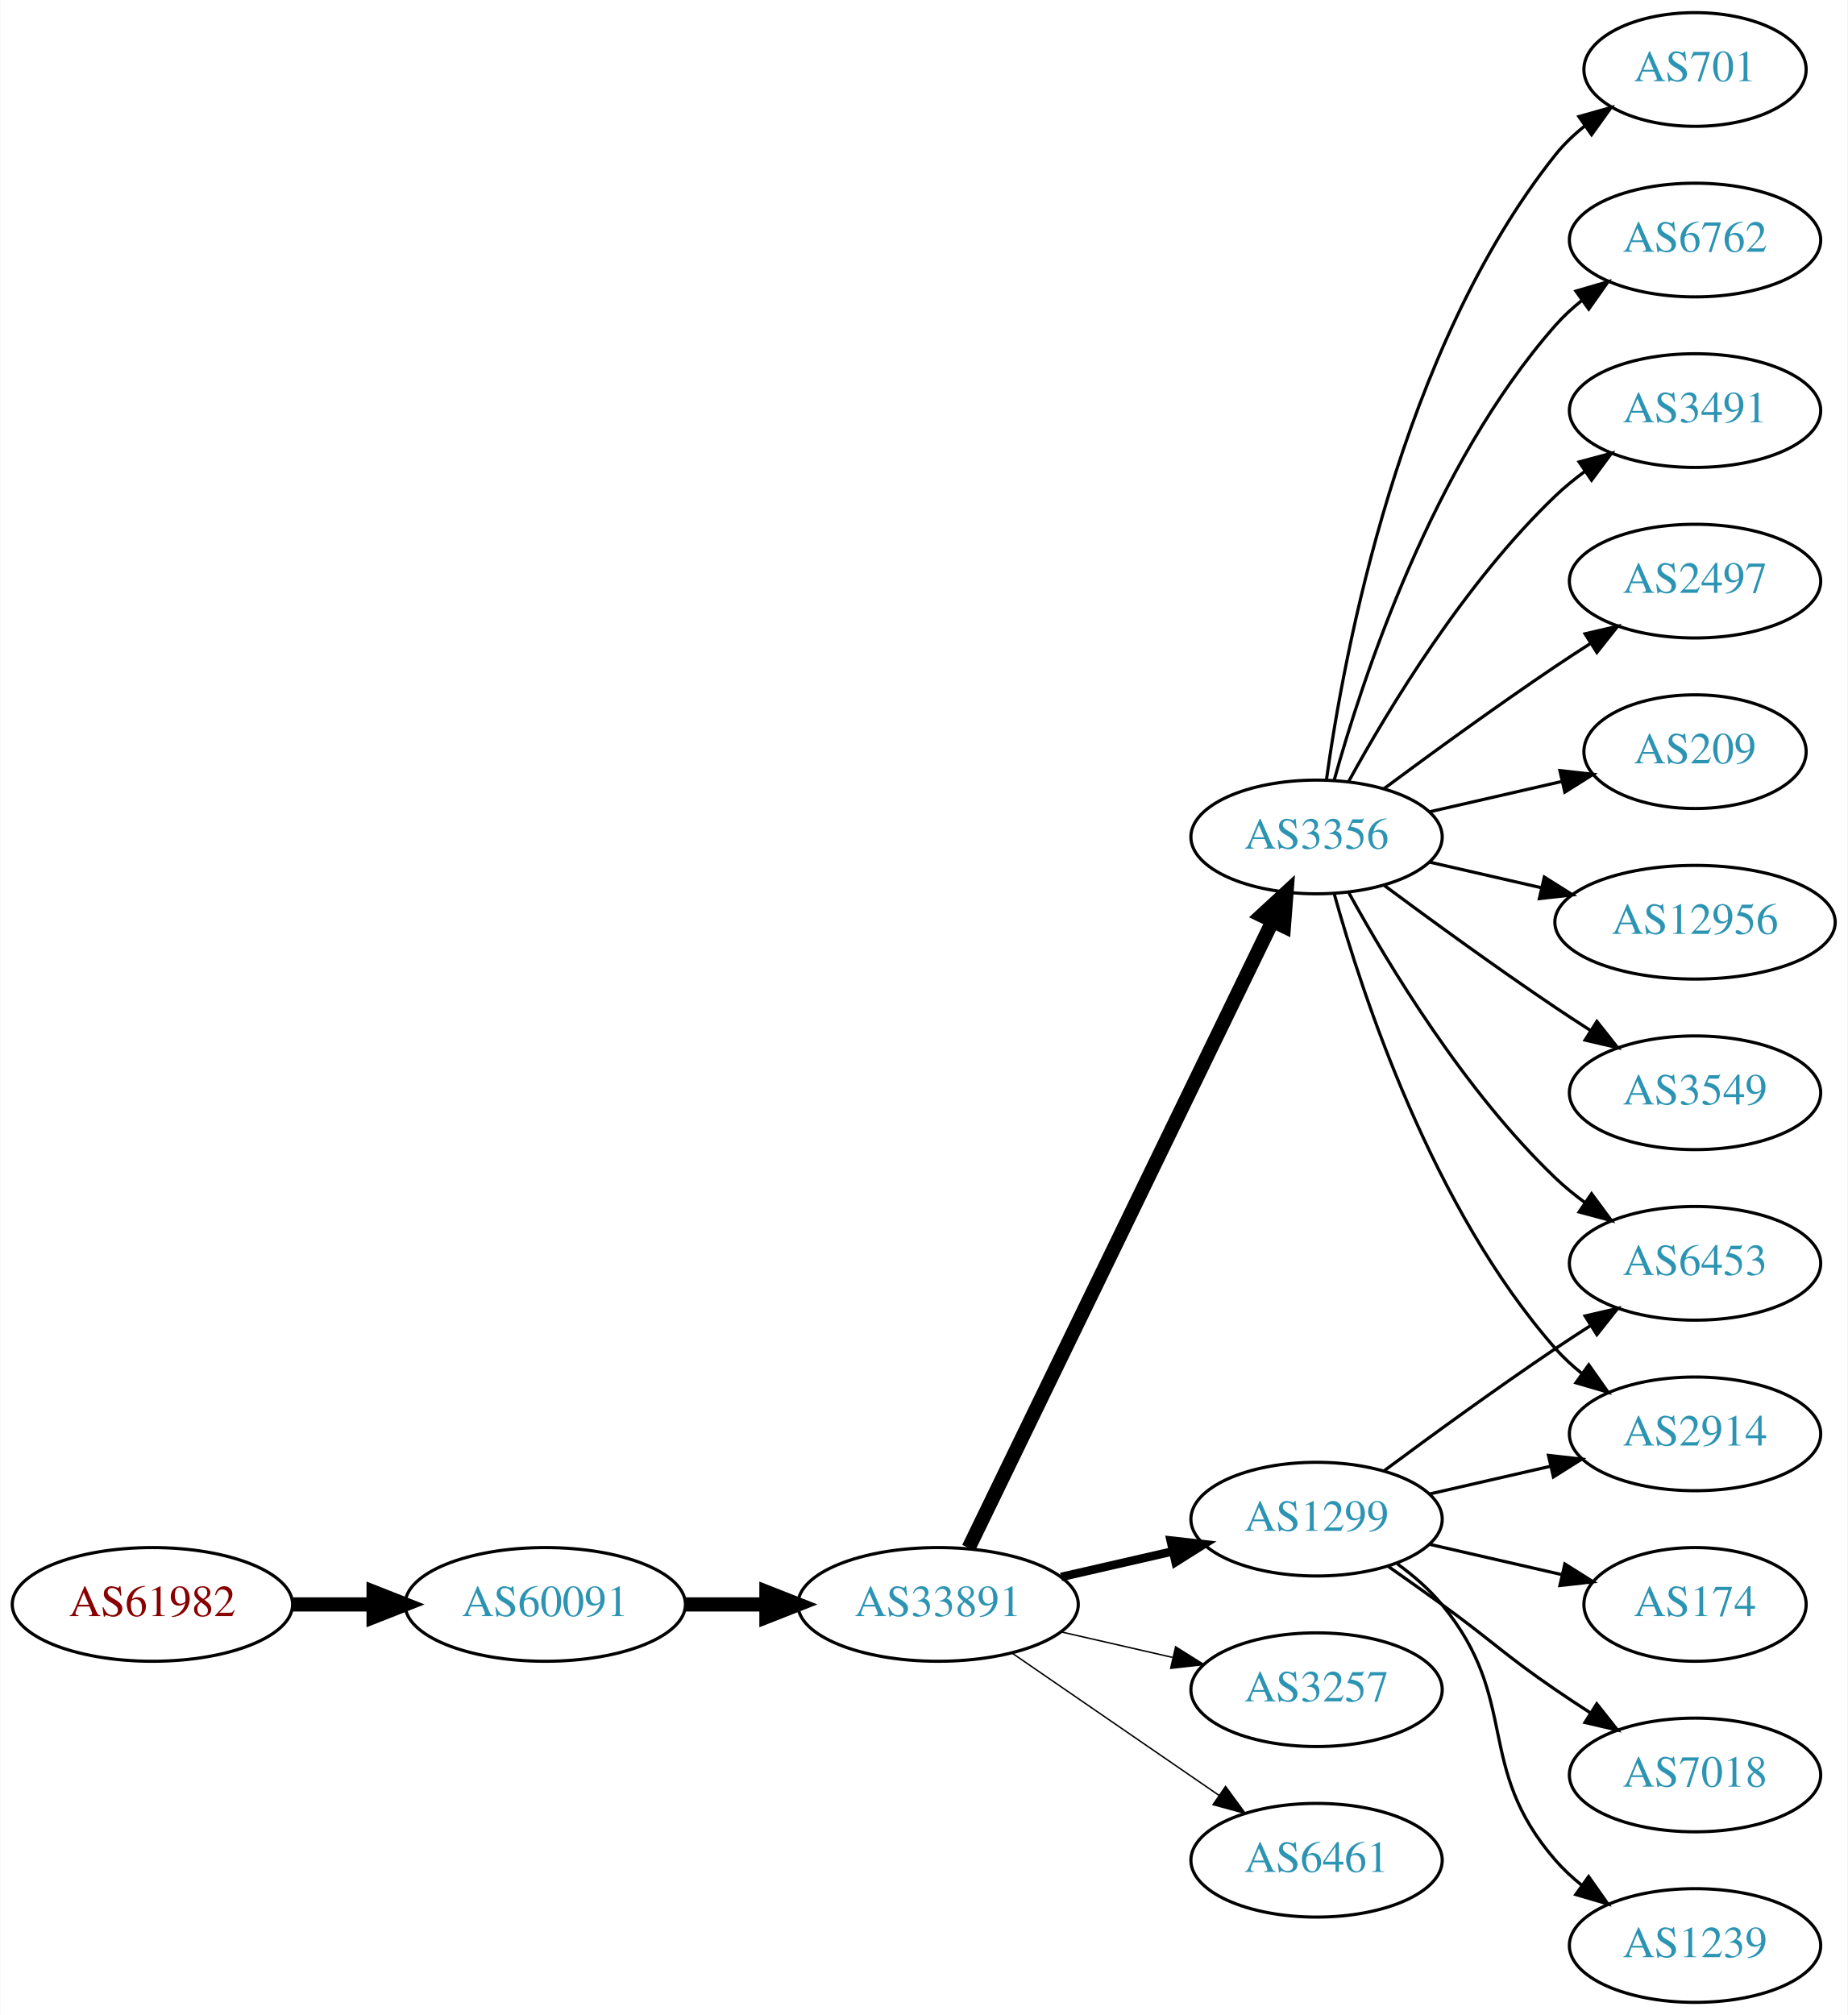
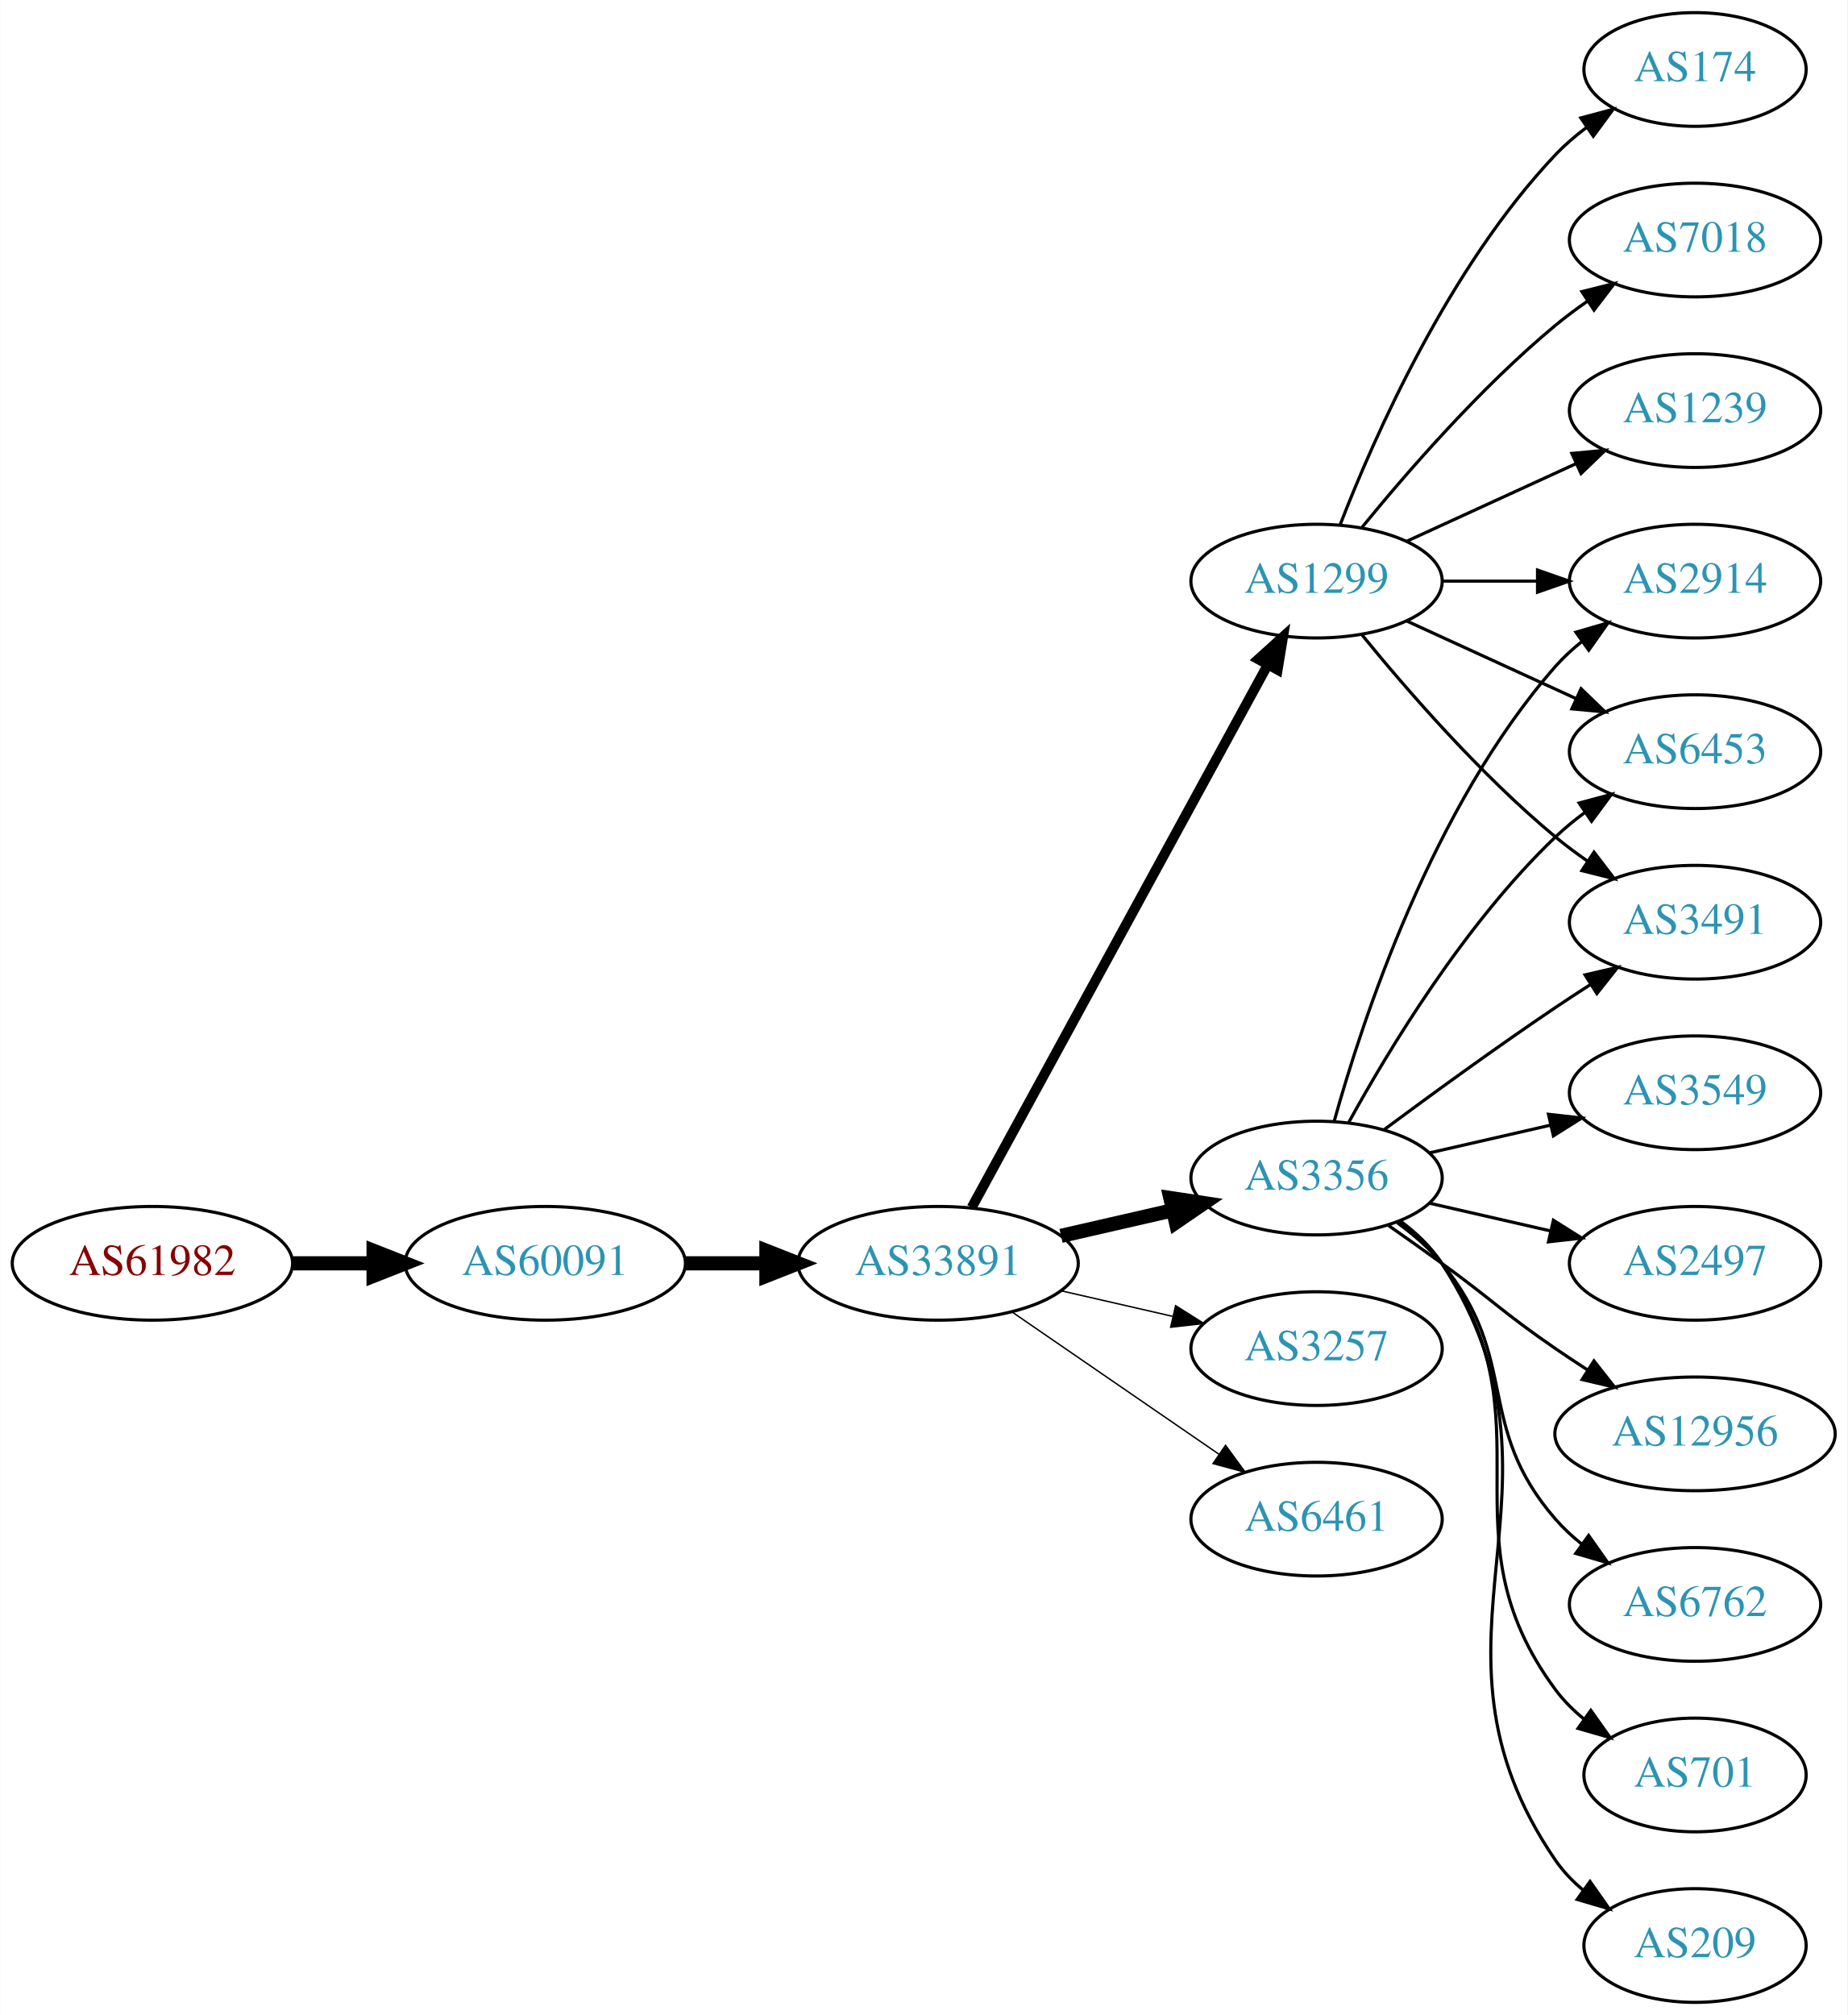
<svg xmlns="http://www.w3.org/2000/svg" xmlns:xlink="http://www.w3.org/1999/xlink" width="585pt" height="638pt" viewBox="0.00 0.00 584.86 638.00">
  <g id="graph0" class="graph" transform="scale(1 1) rotate(0) translate(4 634)">
    <polygon fill="white" stroke="none" points="-4,4 -4,-634 580.862,-634 580.862,4 -4,4" />
    <g id="node1" class="node">
      <g id="a_node1">
        <a xlink:href="/asn/61982" xlink:title="AS61982 ~ SCHLICHTNER [AT]">
-           <ellipse fill="#ffffff" stroke="black" cx="44.196" cy="-126" rx="44.393" ry="18" />
-           <text text-anchor="middle" x="44.196" y="-122.3" font-family="Times,serif" font-size="14.00" fill="#880000">AS61982</text>
+           <ellipse fill="#ffffff" stroke="black" cx="44.196" cy="-234" rx="44.393" ry="18" />
+           <text text-anchor="middle" x="44.196" y="-230.3" font-family="Times,serif" font-size="14.00" fill="#880000">AS61982</text>
        </a>
      </g>
    </g>
    <g id="node2" class="node">
      <g id="a_node2">
        <a xlink:href="/asn/60091" xlink:title="AS60091 ~ weissblau-de_sim [DE]">
-           <ellipse fill="#ffffff" stroke="black" cx="168.588" cy="-126" rx="44.393" ry="18" />
-           <text text-anchor="middle" x="168.588" y="-122.3" font-family="Times,serif" font-size="14.00" fill="#2c94b3">AS60091</text>
+           <ellipse fill="#ffffff" stroke="black" cx="168.588" cy="-234" rx="44.393" ry="18" />
+           <text text-anchor="middle" x="168.588" y="-230.3" font-family="Times,serif" font-size="14.00" fill="#2c94b3">AS60091</text>
        </a>
      </g>
    </g>
    <g id="edge1" class="edge">
-       <path fill="none" stroke="black" stroke-width="4.5" d="M88.692,-126C96.898,-126 105.569,-126 114.041,-126" />
-       <polygon fill="black" stroke="black" stroke-width="4.5" points="114.233,-129.938 124.233,-126 114.233,-122.063 114.233,-129.938" />
+       <path fill="none" stroke="black" stroke-width="4.5" d="M88.692,-234C96.898,-234 105.569,-234 114.041,-234" />
+       <polygon fill="black" stroke="black" stroke-width="4.5" points="114.233,-237.938 124.233,-234 114.233,-230.063 114.233,-237.938" />
    </g>
    <g id="node3" class="node">
      <g id="a_node3">
        <a xlink:href="/asn/33891" xlink:title="AS33891 ~ CORE-BACKBONE GMBH GLOBAL NETWORK [DE]">
-           <ellipse fill="#ffffff" stroke="black" cx="292.98" cy="-126" rx="44.393" ry="18" />
-           <text text-anchor="middle" x="292.98" y="-122.3" font-family="Times,serif" font-size="14.00" fill="#2c94b3">AS33891</text>
+           <ellipse fill="#ffffff" stroke="black" cx="292.98" cy="-234" rx="44.393" ry="18" />
+           <text text-anchor="middle" x="292.98" y="-230.3" font-family="Times,serif" font-size="14.00" fill="#2c94b3">AS33891</text>
        </a>
      </g>
    </g>
    <g id="edge2" class="edge">
-       <path fill="none" stroke="black" stroke-width="4.5" d="M213.084,-126C221.29,-126 229.961,-126 238.434,-126" />
-       <polygon fill="black" stroke="black" stroke-width="4.5" points="238.625,-129.938 248.625,-126 238.625,-122.063 238.625,-129.938" />
+       <path fill="none" stroke="black" stroke-width="4.5" d="M213.084,-234C221.29,-234 229.961,-234 238.434,-234" />
+       <polygon fill="black" stroke="black" stroke-width="4.5" points="238.625,-237.938 248.625,-234 238.625,-230.063 238.625,-237.938" />
    </g>
    <g id="node4" class="node">
      <g id="a_node4">
        <a xlink:href="/asn/3356" xlink:title="AS3356 ~ Level 3 Parent, LLC [US]">
-           <ellipse fill="#ffffff" stroke="black" cx="412.823" cy="-369" rx="39.794" ry="18" />
-           <text text-anchor="middle" x="412.823" y="-365.3" font-family="Times,serif" font-size="14.00" fill="#2c94b3">AS3356</text>
+           <ellipse fill="#ffffff" stroke="black" cx="412.823" cy="-261" rx="39.794" ry="18" />
+           <text text-anchor="middle" x="412.823" y="-257.3" font-family="Times,serif" font-size="14.00" fill="#2c94b3">AS3356</text>
        </a>
      </g>
    </g>
    <g id="edge3" class="edge">
-       <path fill="none" stroke="black" stroke-width="4.5" d="M302.646,-143.868C323.126,-186.101 374.614,-292.272 398.84,-342.227" />
-       <polygon fill="black" stroke="black" stroke-width="4.5" points="395.398,-344.154 403.304,-351.433 402.483,-340.717 395.398,-344.154" />
+       <path fill="none" stroke="black" stroke-width="4.5" d="M331.915,-242.692C343.156,-245.267 355.568,-248.111 367.192,-250.774" />
+       <polygon fill="black" stroke="black" stroke-width="4.5" points="366.527,-254.661 377.153,-253.057 368.285,-246.985 366.527,-254.661" />
    </g>
    <g id="node5" class="node">
      <g id="a_node5">
-         <a xlink:href="/asn/3257" xlink:title="AS3257 ~ GTT [DE]">
-           <ellipse fill="#ffffff" stroke="black" cx="412.823" cy="-99" rx="39.794" ry="18" />
-           <text text-anchor="middle" x="412.823" y="-95.3" font-family="Times,serif" font-size="14.00" fill="#2c94b3">AS3257</text>
+         <a xlink:href="/asn/1299" xlink:title="AS1299 ~ Telia Carrier [EU]">
+           <ellipse fill="#ffffff" stroke="black" cx="412.823" cy="-450" rx="39.794" ry="18" />
+           <text text-anchor="middle" x="412.823" y="-446.3" font-family="Times,serif" font-size="14.00" fill="#2c94b3">AS1299</text>
        </a>
      </g>
    </g>
    <g id="edge4" class="edge">
-       <path fill="none" stroke="black" stroke-width="0.45" d="M331.915,-117.308C343.156,-114.733 355.568,-111.889 367.192,-109.226" />
-       <polygon fill="black" stroke="black" stroke-width="0.45" points="368.188,-112.588 377.153,-106.943 366.624,-105.765 368.188,-112.588" />
+       <path fill="none" stroke="black" stroke-width="3.15" d="M303.624,-251.676C324.305,-289.584 373.018,-378.873 397.397,-423.559" />
+       <polygon fill="black" stroke="black" stroke-width="3.15" points="394.35,-425.28 402.211,-432.383 400.495,-421.928 394.35,-425.28" />
    </g>
    <g id="node6" class="node">
      <g id="a_node6">
-         <a xlink:href="/asn/1299" xlink:title="AS1299 ~ Telia Carrier [EU]">
-           <ellipse fill="#ffffff" stroke="black" cx="412.823" cy="-153" rx="39.794" ry="18" />
-           <text text-anchor="middle" x="412.823" y="-149.3" font-family="Times,serif" font-size="14.00" fill="#2c94b3">AS1299</text>
+         <a xlink:href="/asn/3257" xlink:title="AS3257 ~ GTT [DE]">
+           <ellipse fill="#ffffff" stroke="black" cx="412.823" cy="-207" rx="39.794" ry="18" />
+           <text text-anchor="middle" x="412.823" y="-203.3" font-family="Times,serif" font-size="14.00" fill="#2c94b3">AS3257</text>
        </a>
      </g>
    </g>
    <g id="edge5" class="edge">
-       <path fill="none" stroke="black" stroke-width="2.7" d="M331.915,-134.692C343.156,-137.267 355.568,-140.111 367.192,-142.774" />
-       <polygon fill="black" stroke="black" stroke-width="2.7" points="366.624,-146.235 377.153,-145.057 368.188,-139.412 366.624,-146.235" />
+       <path fill="none" stroke="black" stroke-width="0.45" d="M331.915,-225.308C343.156,-222.733 355.568,-219.889 367.192,-217.226" />
+       <polygon fill="black" stroke="black" stroke-width="0.45" points="368.188,-220.588 377.153,-214.943 366.624,-213.765 368.188,-220.588" />
    </g>
    <g id="node7" class="node">
      <g id="a_node7">
        <a xlink:href="/asn/6461" xlink:title="AS6461 ~ Zayo Bandwidth [US]">
-           <ellipse fill="#ffffff" stroke="black" cx="412.823" cy="-45" rx="39.794" ry="18" />
-           <text text-anchor="middle" x="412.823" y="-41.3" font-family="Times,serif" font-size="14.00" fill="#2c94b3">AS6461</text>
+           <ellipse fill="#ffffff" stroke="black" cx="412.823" cy="-153" rx="39.794" ry="18" />
+           <text text-anchor="middle" x="412.823" y="-149.3" font-family="Times,serif" font-size="14.00" fill="#2c94b3">AS6461</text>
        </a>
      </g>
    </g>
    <g id="edge6" class="edge">
-       <path fill="none" stroke="black" stroke-width="0.45" d="M316.423,-110.574C335.004,-97.802 361.565,-79.545 381.945,-65.537" />
-       <polygon fill="black" stroke="black" stroke-width="0.45" points="384.001,-68.371 390.259,-59.822 380.036,-62.602 384.001,-68.371" />
+       <path fill="none" stroke="black" stroke-width="0.45" d="M316.423,-218.574C335.004,-205.802 361.565,-187.545 381.945,-173.537" />
+       <polygon fill="black" stroke="black" stroke-width="0.45" points="384.001,-176.371 390.259,-167.822 380.036,-170.602 384.001,-176.371" />
    </g>
    <g id="node8" class="node">
      <g id="a_node8">
-         <a xlink:href="/asn/6762" xlink:title="AS6762 ~ TELECOM ITALIA SPARKLE S.p.A. [IT]">
-           <ellipse fill="#ffffff" stroke="black" cx="532.666" cy="-558" rx="39.794" ry="18" />
-           <text text-anchor="middle" x="532.666" y="-554.3" font-family="Times,serif" font-size="14.00" fill="#2c94b3">AS6762</text>
-         </a>
-       </g>
-     </g>
-     <g id="edge7" class="edge">
-       <path fill="none" stroke="black" d="M418.396,-386.946C427.302,-418.995 449.586,-486.842 488.469,-531 490.953,-533.821 493.803,-536.449 496.829,-538.871" />
-       <polygon fill="black" stroke="black" points="494.946,-541.828 505.118,-544.791 499.014,-536.131 494.946,-541.828" />
+         <a xlink:href="/asn/2914" xlink:title="AS2914 ~ NTT America, Inc. [US]">
+           <ellipse fill="#ffffff" stroke="black" cx="532.666" cy="-450" rx="39.794" ry="18" />
+           <text text-anchor="middle" x="532.666" y="-446.3" font-family="Times,serif" font-size="14.00" fill="#2c94b3">AS2914</text>
+         </a>
+       </g>
+     </g>
+     <g id="edge13" class="edge">
+       <path fill="none" stroke="black" d="M418.396,-278.946C427.302,-310.995 449.586,-378.842 488.469,-423 490.953,-425.821 493.803,-428.449 496.829,-430.871" />
+       <polygon fill="black" stroke="black" points="494.946,-433.828 505.118,-436.791 499.014,-428.131 494.946,-433.828" />
    </g>
    <g id="node9" class="node">
      <g id="a_node9">
-         <a xlink:href="/asn/3491" xlink:title="AS3491 ~ PCCW Global, Inc. [US]">
-           <ellipse fill="#ffffff" stroke="black" cx="532.666" cy="-504" rx="39.794" ry="18" />
-           <text text-anchor="middle" x="532.666" y="-500.3" font-family="Times,serif" font-size="14.00" fill="#2c94b3">AS3491</text>
-         </a>
-       </g>
-     </g>
-     <g id="edge8" class="edge">
-       <path fill="none" stroke="black" d="M423.064,-386.713C435.61,-409.561 459.787,-449.611 488.469,-477 491.338,-479.739 494.527,-482.347 497.836,-484.785" />
-       <polygon fill="black" stroke="black" points="495.959,-487.742 506.195,-490.477 499.899,-481.956 495.959,-487.742" />
-     </g>
-     <g id="node10" class="node">
-       <g id="a_node10">
-         <a xlink:href="/asn/2497" xlink:title="AS2497 ~ Internet Initiative Japan Inc. [JP]">
-           <ellipse fill="#ffffff" stroke="black" cx="532.666" cy="-450" rx="39.794" ry="18" />
-           <text text-anchor="middle" x="532.666" y="-446.3" font-family="Times,serif" font-size="14.00" fill="#2c94b3">AS2497</text>
-         </a>
-       </g>
-     </g>
-     <g id="edge9" class="edge">
-       <path fill="none" stroke="black" d="M434.153,-384.277C449.016,-395.304 469.76,-410.407 488.469,-423 492.018,-425.389 495.769,-427.839 499.517,-430.242" />
-       <polygon fill="black" stroke="black" points="497.843,-433.325 508.166,-435.712 501.585,-427.409 497.843,-433.325" />
+         <a xlink:href="/asn/6453" xlink:title="AS6453 ~ TATA COMMUNICATIONS (AMERICA) INC [US]">
+           <ellipse fill="#ffffff" stroke="black" cx="532.666" cy="-396" rx="39.794" ry="18" />
+           <text text-anchor="middle" x="532.666" y="-392.3" font-family="Times,serif" font-size="14.00" fill="#2c94b3">AS6453</text>
+         </a>
+       </g>
+     </g>
+     <g id="edge16" class="edge">
+       <path fill="none" stroke="black" d="M423.064,-278.713C435.61,-301.561 459.787,-341.611 488.469,-369 491.338,-371.739 494.527,-374.347 497.836,-376.785" />
+       <polygon fill="black" stroke="black" points="495.959,-379.742 506.195,-382.477 499.899,-373.956 495.959,-379.742" />
    </g>
    <g id="node11" class="node">
      <g id="a_node11">
-         <a xlink:href="/asn/209" xlink:title="AS209 ~ CenturyLink Communications, LLC [US]">
-           <ellipse fill="#ffffff" stroke="black" cx="532.666" cy="-396" rx="35.194" ry="18" />
-           <text text-anchor="middle" x="532.666" y="-392.3" font-family="Times,serif" font-size="14.00" fill="#2c94b3">AS209</text>
-         </a>
-       </g>
-     </g>
-     <g id="edge10" class="edge">
-       <path fill="none" stroke="black" d="M448.542,-376.955C461.635,-379.955 476.657,-383.396 490.298,-386.522" />
-       <polygon fill="black" stroke="black" points="489.876,-390.016 500.405,-388.838 491.439,-383.193 489.876,-390.016" />
-     </g>
-     <g id="node12" class="node">
-       <g id="a_node12">
-         <a xlink:href="/asn/6453" xlink:title="AS6453 ~ TATA COMMUNICATIONS (AMERICA) INC [US]">
-           <ellipse fill="#ffffff" stroke="black" cx="532.666" cy="-234" rx="39.794" ry="18" />
-           <text text-anchor="middle" x="532.666" y="-230.3" font-family="Times,serif" font-size="14.00" fill="#2c94b3">AS6453</text>
-         </a>
-       </g>
-     </g>
-     <g id="edge11" class="edge">
-       <path fill="none" stroke="black" d="M423.064,-351.287C435.61,-328.439 459.787,-288.389 488.469,-261 491.338,-258.261 494.527,-255.653 497.836,-253.215" />
-       <polygon fill="black" stroke="black" points="499.899,-256.044 506.195,-247.523 495.959,-250.258 499.899,-256.044" />
-     </g>
-     <g id="node13" class="node">
-       <g id="a_node13">
-         <a xlink:href="/asn/12956" xlink:title="AS12956 ~ TELXIUS [ES]">
-           <ellipse fill="#ffffff" stroke="black" cx="532.666" cy="-342" rx="44.393" ry="18" />
-           <text text-anchor="middle" x="532.666" y="-338.3" font-family="Times,serif" font-size="14.00" fill="#2c94b3">AS12956</text>
-         </a>
-       </g>
-     </g>
-     <g id="edge12" class="edge">
-       <path fill="none" stroke="black" d="M448.542,-361.045C459.681,-358.493 472.216,-355.621 484.109,-352.896" />
-       <polygon fill="black" stroke="black" points="484.938,-356.297 493.903,-350.652 483.374,-349.474 484.938,-356.297" />
+         <a xlink:href="/asn/3491" xlink:title="AS3491 ~ PCCW Global, Inc. [US]">
+           <ellipse fill="#ffffff" stroke="black" cx="532.666" cy="-342" rx="39.794" ry="18" />
+           <text text-anchor="middle" x="532.666" y="-338.3" font-family="Times,serif" font-size="14.00" fill="#2c94b3">AS3491</text>
+         </a>
+       </g>
+     </g>
+     <g id="edge18" class="edge">
+       <path fill="none" stroke="black" d="M434.153,-276.277C449.016,-287.304 469.76,-302.407 488.469,-315 492.018,-317.389 495.769,-319.839 499.517,-322.242" />
+       <polygon fill="black" stroke="black" points="497.843,-325.325 508.166,-327.712 501.585,-319.409 497.843,-325.325" />
    </g>
    <g id="node14" class="node">
      <g id="a_node14">
-         <a xlink:href="/asn/2914" xlink:title="AS2914 ~ NTT America, Inc. [US]">
-           <ellipse fill="#ffffff" stroke="black" cx="532.666" cy="-180" rx="39.794" ry="18" />
-           <text text-anchor="middle" x="532.666" y="-176.3" font-family="Times,serif" font-size="14.00" fill="#2c94b3">AS2914</text>
-         </a>
-       </g>
-     </g>
-     <g id="edge13" class="edge">
-       <path fill="none" stroke="black" d="M418.396,-351.054C427.302,-319.005 449.586,-251.158 488.469,-207 490.953,-204.179 493.803,-201.551 496.829,-199.129" />
-       <polygon fill="black" stroke="black" points="499.014,-201.869 505.118,-193.209 494.946,-196.172 499.014,-201.869" />
-     </g>
-     <g id="node15" class="node">
-       <g id="a_node15">
        <a xlink:href="/asn/3549" xlink:title="AS3549 ~ Level 3 Parent, LLC [US]">
          <ellipse fill="#ffffff" stroke="black" cx="532.666" cy="-288" rx="39.794" ry="18" />
          <text text-anchor="middle" x="532.666" y="-284.3" font-family="Times,serif" font-size="14.00" fill="#2c94b3">AS3549</text>
        </a>
      </g>
    </g>
    <g id="edge14" class="edge">
-       <path fill="none" stroke="black" d="M434.153,-353.723C449.016,-342.696 469.76,-327.593 488.469,-315 492.018,-312.611 495.769,-310.161 499.517,-307.758" />
-       <polygon fill="black" stroke="black" points="501.585,-310.591 508.166,-302.288 497.843,-304.675 501.585,-310.591" />
+       <path fill="none" stroke="black" d="M448.542,-268.955C460.542,-271.704 474.163,-274.825 486.856,-277.733" />
+       <polygon fill="black" stroke="black" points="486.258,-281.187 496.787,-280.009 487.821,-274.364 486.258,-281.187" />
+     </g>
+     <g id="node15" class="node">
+       <g id="a_node15">
+         <a xlink:href="/asn/2497" xlink:title="AS2497 ~ Internet Initiative Japan Inc. [JP]">
+           <ellipse fill="#ffffff" stroke="black" cx="532.666" cy="-234" rx="39.794" ry="18" />
+           <text text-anchor="middle" x="532.666" y="-230.3" font-family="Times,serif" font-size="14.00" fill="#2c94b3">AS2497</text>
+         </a>
+       </g>
+     </g>
+     <g id="edge15" class="edge">
+       <path fill="none" stroke="black" d="M448.542,-253.045C460.542,-250.296 474.163,-247.175 486.856,-244.267" />
+       <polygon fill="black" stroke="black" points="487.821,-247.636 496.787,-241.991 486.258,-240.813 487.821,-247.636" />
    </g>
    <g id="node16" class="node">
      <g id="a_node16">
-         <a xlink:href="/asn/701" xlink:title="AS701 ~ UUNET [US]">
-           <ellipse fill="#ffffff" stroke="black" cx="532.666" cy="-612" rx="35.194" ry="18" />
-           <text text-anchor="middle" x="532.666" y="-608.3" font-family="Times,serif" font-size="14.00" fill="#2c94b3">AS701</text>
-         </a>
-       </g>
-     </g>
-     <g id="edge15" class="edge">
-       <path fill="none" stroke="black" d="M415.962,-387.17C421.462,-426.974 439.288,-523.233 488.469,-585 491.134,-588.347 494.334,-591.393 497.773,-594.132" />
-       <polygon fill="black" stroke="black" points="495.89,-597.087 506.086,-599.965 499.91,-591.357 495.89,-597.087" />
+         <a xlink:href="/asn/12956" xlink:title="AS12956 ~ TELXIUS [ES]">
+           <ellipse fill="#ffffff" stroke="black" cx="532.666" cy="-180" rx="44.393" ry="18" />
+           <text text-anchor="middle" x="532.666" y="-176.3" font-family="Times,serif" font-size="14.00" fill="#2c94b3">AS12956</text>
+         </a>
+       </g>
    </g>
    <g id="edge17" class="edge">
-       <path fill="none" stroke="black" d="M434.153,-168.277C449.016,-179.304 469.76,-194.407 488.469,-207 492.018,-209.389 495.769,-211.839 499.517,-214.242" />
-       <polygon fill="black" stroke="black" points="497.843,-217.325 508.166,-219.712 501.585,-211.409 497.843,-217.325" />
-     </g>
-     <g id="edge16" class="edge">
-       <path fill="none" stroke="black" d="M448.542,-160.955C460.542,-163.704 474.163,-166.825 486.856,-169.733" />
-       <polygon fill="black" stroke="black" points="486.258,-173.187 496.787,-172.009 487.821,-166.364 486.258,-173.187" />
+       <path fill="none" stroke="black" d="M435.58,-245.991C441.114,-242.121 447.033,-237.936 452.469,-234 468.669,-222.271 471.975,-218.311 488.469,-207 491.74,-204.757 495.191,-202.472 498.657,-200.227" />
+       <polygon fill="black" stroke="black" points="500.658,-203.102 507.215,-194.78 496.9,-197.197 500.658,-203.102" />
    </g>
    <g id="node17" class="node">
      <g id="a_node17">
-         <a xlink:href="/asn/174" xlink:title="AS174 ~ Cogent Communications [US]">
-           <ellipse fill="#ffffff" stroke="black" cx="532.666" cy="-126" rx="35.194" ry="18" />
-           <text text-anchor="middle" x="532.666" y="-122.3" font-family="Times,serif" font-size="14.00" fill="#2c94b3">AS174</text>
-         </a>
-       </g>
-     </g>
-     <g id="edge18" class="edge">
-       <path fill="none" stroke="black" d="M448.542,-145.045C461.635,-142.045 476.657,-138.604 490.298,-135.478" />
-       <polygon fill="black" stroke="black" points="491.439,-138.807 500.405,-133.162 489.876,-131.984 491.439,-138.807" />
+         <a xlink:href="/asn/6762" xlink:title="AS6762 ~ TELECOM ITALIA SPARKLE S.p.A. [IT]">
+           <ellipse fill="#ffffff" stroke="black" cx="532.666" cy="-126" rx="39.794" ry="18" />
+           <text text-anchor="middle" x="532.666" y="-122.3" font-family="Times,serif" font-size="14.00" fill="#2c94b3">AS6762</text>
+         </a>
+       </g>
+     </g>
+     <g id="edge19" class="edge">
+       <path fill="none" stroke="black" d="M438.404,-246.844C443.498,-243.128 448.512,-238.799 452.469,-234 477.534,-203.606 462.635,-182.742 488.469,-153 490.934,-150.162 493.771,-147.523 496.789,-145.094" />
+       <polygon fill="black" stroke="black" points="498.975,-147.833 505.067,-139.164 494.899,-142.142 498.975,-147.833" />
    </g>
    <g id="node18" class="node">
      <g id="a_node18">
-         <a xlink:href="/asn/7018" xlink:title="AS7018 ~ AT&amp;T Services, Inc. [US]">
-           <ellipse fill="#ffffff" stroke="black" cx="532.666" cy="-72" rx="39.794" ry="18" />
-           <text text-anchor="middle" x="532.666" y="-68.3" font-family="Times,serif" font-size="14.00" fill="#2c94b3">AS7018</text>
-         </a>
-       </g>
-     </g>
-     <g id="edge19" class="edge">
-       <path fill="none" stroke="black" d="M435.58,-137.991C441.114,-134.121 447.033,-129.936 452.469,-126 468.669,-114.271 471.975,-110.311 488.469,-99 491.998,-96.581 495.735,-94.111 499.476,-91.698" />
-       <polygon fill="black" stroke="black" points="501.548,-94.528 508.117,-86.216 497.798,-88.618 501.548,-94.528" />
+         <a xlink:href="/asn/701" xlink:title="AS701 ~ UUNET [US]">
+           <ellipse fill="#ffffff" stroke="black" cx="532.666" cy="-72" rx="35.194" ry="18" />
+           <text text-anchor="middle" x="532.666" y="-68.3" font-family="Times,serif" font-size="14.00" fill="#2c94b3">AS701</text>
+         </a>
+       </g>
+     </g>
+     <g id="edge20" class="edge">
+       <path fill="none" stroke="black" d="M438.982,-247.284C444.047,-243.545 448.902,-239.096 452.469,-234 488.083,-183.131 451.566,-148.941 488.469,-99 491.012,-95.559 494.136,-92.455 497.531,-89.682" />
+       <polygon fill="black" stroke="black" points="499.67,-92.456 505.798,-83.814 495.618,-86.748 499.67,-92.456" />
    </g>
    <g id="node19" class="node">
      <g id="a_node19">
+         <a xlink:href="/asn/209" xlink:title="AS209 ~ CenturyLink Communications, LLC [US]">
+           <ellipse fill="#ffffff" stroke="black" cx="532.666" cy="-18" rx="35.194" ry="18" />
+           <text text-anchor="middle" x="532.666" y="-14.3" font-family="Times,serif" font-size="14.00" fill="#2c94b3">AS209</text>
+         </a>
+       </g>
+     </g>
+     <g id="edge21" class="edge">
+       <path fill="none" stroke="black" d="M439.259,-247.47C444.309,-243.722 449.089,-239.221 452.469,-234 498.944,-162.222 440.173,-115.566 488.469,-45 490.886,-41.469 493.931,-38.309 497.282,-35.505" />
+       <polygon fill="black" stroke="black" points="499.42,-38.279 505.502,-29.603 495.337,-32.593 499.42,-38.279" />
+     </g>
+     <g id="edge7" class="edge">
+       <path fill="none" stroke="black" d="M452.736,-450C462.289,-450 472.639,-450 482.601,-450" />
+       <polygon fill="black" stroke="black" points="482.794,-453.5 492.794,-450 482.794,-446.5 482.794,-453.5" />
+     </g>
+     <g id="edge8" class="edge">
+       <path fill="none" stroke="black" d="M441.452,-437.339C457.409,-430.027 477.679,-420.739 494.962,-412.819" />
+       <polygon fill="black" stroke="black" points="496.577,-415.929 504.21,-408.581 493.661,-409.565 496.577,-415.929" />
+     </g>
+     <g id="node10" class="node">
+       <g id="a_node10">
+         <a xlink:href="/asn/174" xlink:title="AS174 ~ Cogent Communications [US]">
+           <ellipse fill="#ffffff" stroke="black" cx="532.666" cy="-612" rx="35.194" ry="18" />
+           <text text-anchor="middle" x="532.666" y="-608.3" font-family="Times,serif" font-size="14.00" fill="#2c94b3">AS174</text>
+         </a>
+       </g>
+     </g>
+     <g id="edge9" class="edge">
+       <path fill="none" stroke="black" d="M420.346,-467.994C431.097,-495.728 454.754,-549.429 488.469,-585 491.412,-588.105 494.786,-591.001 498.321,-593.655" />
+       <polygon fill="black" stroke="black" points="496.507,-596.654 506.74,-599.397 500.451,-590.871 496.507,-596.654" />
+     </g>
+     <g id="edge10" class="edge">
+       <path fill="none" stroke="black" d="M427.242,-432.935C441.357,-415.625 464.771,-388.655 488.469,-369 491.686,-366.332 495.186,-363.73 498.757,-361.259" />
+       <polygon fill="black" stroke="black" points="500.68,-364.183 507.113,-355.764 496.835,-358.334 500.68,-364.183" />
+     </g>
+     <g id="node12" class="node">
+       <g id="a_node12">
+         <a xlink:href="/asn/7018" xlink:title="AS7018 ~ AT&amp;T Services, Inc. [US]">
+           <ellipse fill="#ffffff" stroke="black" cx="532.666" cy="-558" rx="39.794" ry="18" />
+           <text text-anchor="middle" x="532.666" y="-554.3" font-family="Times,serif" font-size="14.00" fill="#2c94b3">AS7018</text>
+         </a>
+       </g>
+     </g>
+     <g id="edge11" class="edge">
+       <path fill="none" stroke="black" d="M427.242,-467.065C441.357,-484.375 464.771,-511.345 488.469,-531 491.686,-533.668 495.186,-536.27 498.757,-538.741" />
+       <polygon fill="black" stroke="black" points="496.835,-541.666 507.113,-544.236 500.68,-535.817 496.835,-541.666" />
+     </g>
+     <g id="node13" class="node">
+       <g id="a_node13">
        <a xlink:href="/asn/1239" xlink:title="AS1239 ~ Sprint [US]">
-           <ellipse fill="#ffffff" stroke="black" cx="532.666" cy="-18" rx="39.794" ry="18" />
-           <text text-anchor="middle" x="532.666" y="-14.3" font-family="Times,serif" font-size="14.00" fill="#2c94b3">AS1239</text>
-         </a>
-       </g>
-     </g>
-     <g id="edge20" class="edge">
-       <path fill="none" stroke="black" d="M438.404,-138.844C443.498,-135.128 448.512,-130.799 452.469,-126 477.534,-95.606 462.635,-74.742 488.469,-45 490.934,-42.162 493.771,-39.523 496.789,-37.094" />
-       <polygon fill="black" stroke="black" points="498.975,-39.833 505.067,-31.164 494.899,-34.142 498.975,-39.833" />
+           <ellipse fill="#ffffff" stroke="black" cx="532.666" cy="-504" rx="39.794" ry="18" />
+           <text text-anchor="middle" x="532.666" y="-500.3" font-family="Times,serif" font-size="14.00" fill="#2c94b3">AS1239</text>
+         </a>
+       </g>
+     </g>
+     <g id="edge12" class="edge">
+       <path fill="none" stroke="black" d="M441.452,-462.661C457.409,-469.973 477.679,-479.261 494.962,-487.181" />
+       <polygon fill="black" stroke="black" points="493.661,-490.435 504.21,-491.419 496.577,-484.071 493.661,-490.435" />
    </g>
  </g>
</svg>
